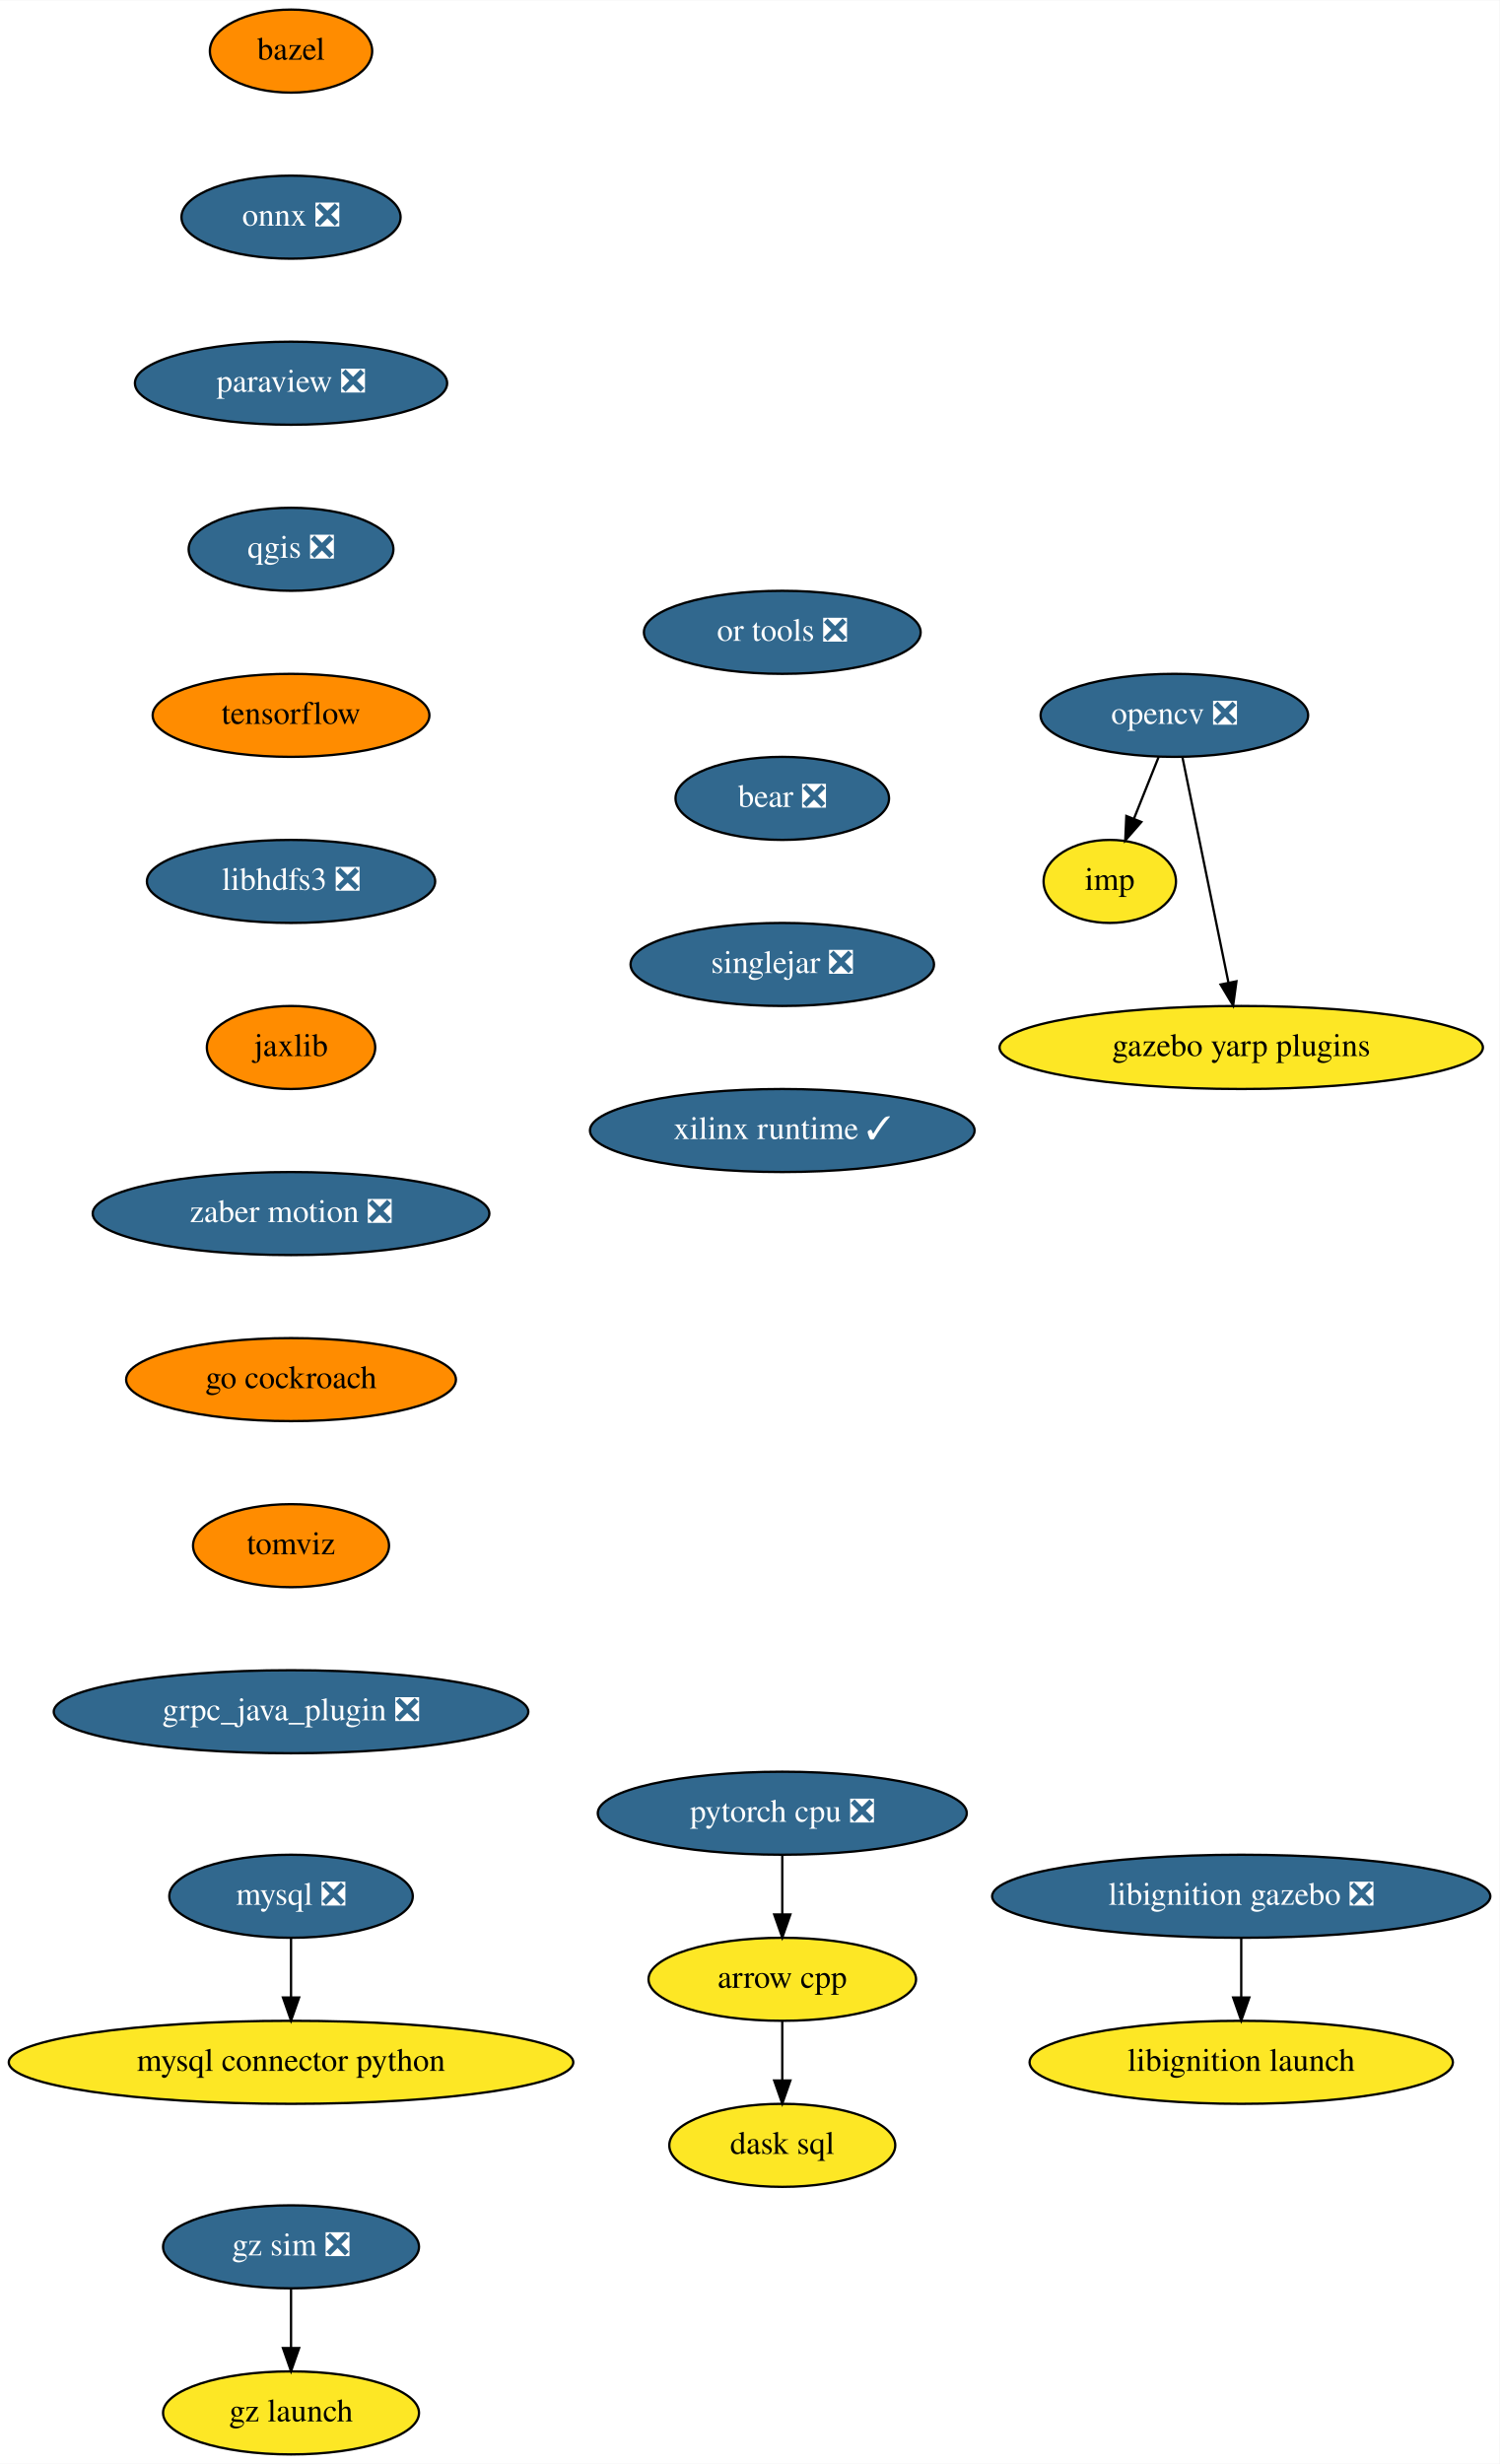
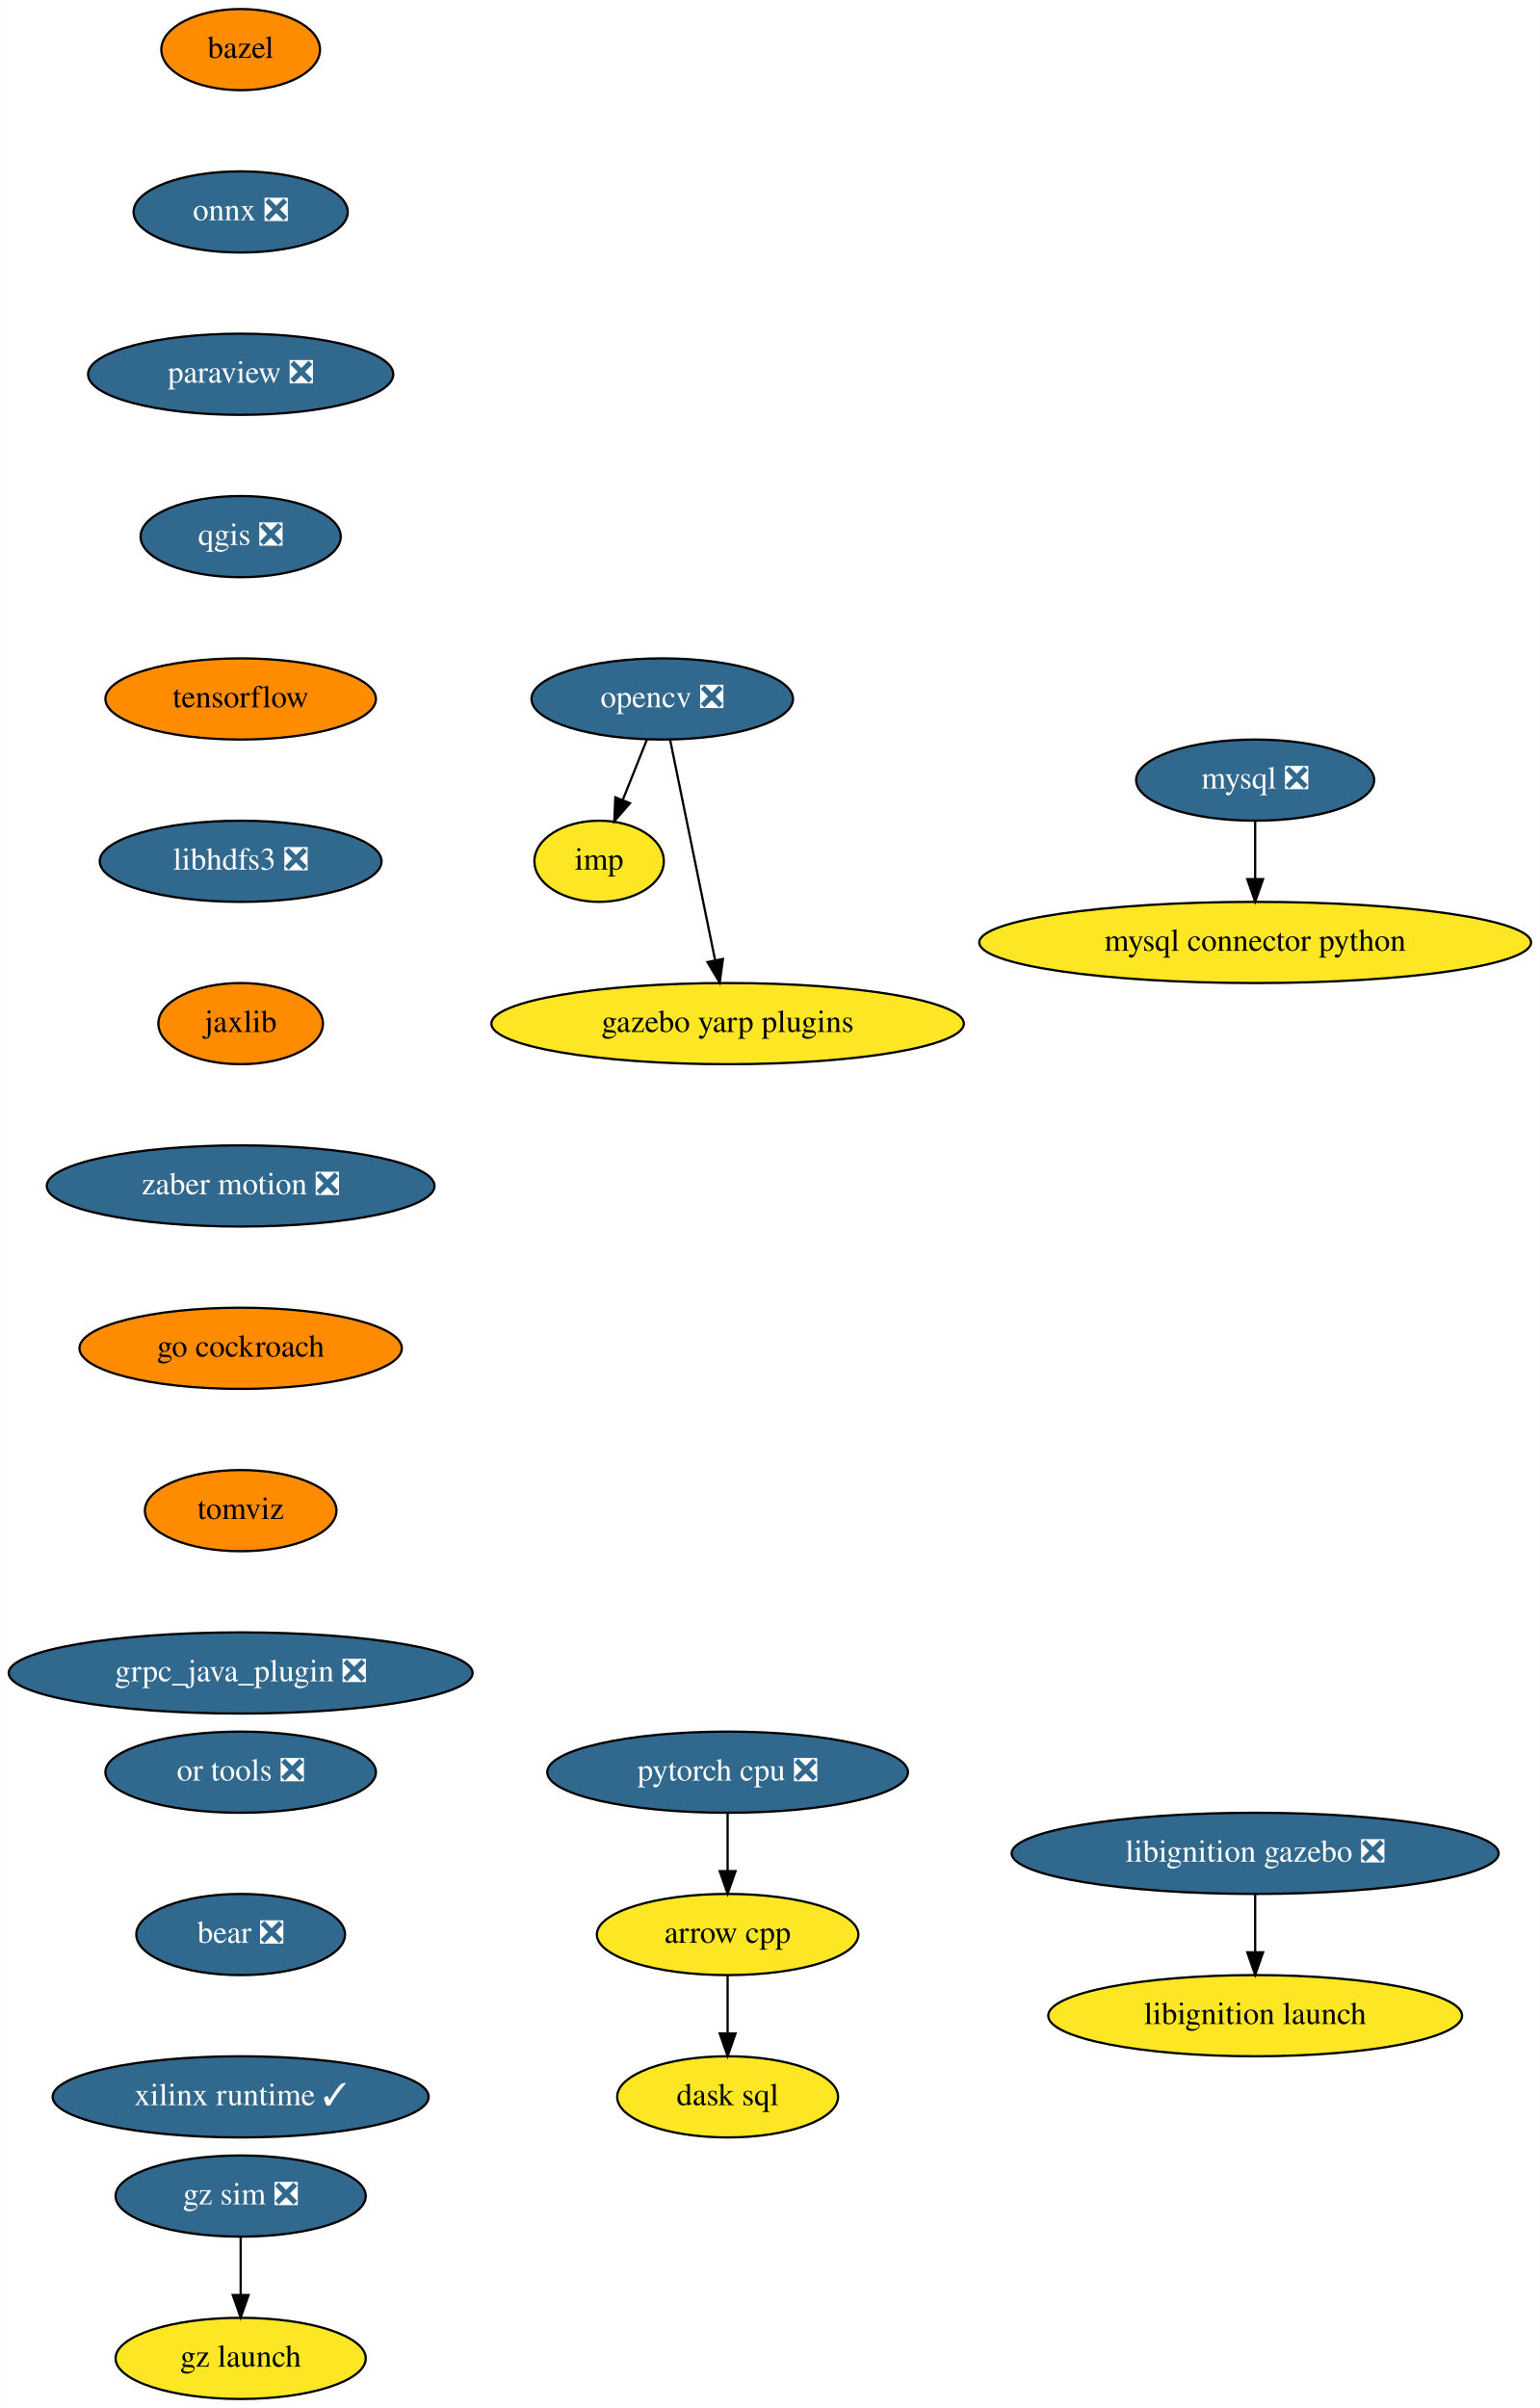
- <svg xmlns="http://www.w3.org/2000/svg" xmlns:xlink="http://www.w3.org/1999/xlink" width="650pt" height="1068pt" viewBox="0.00 0.00 650.19 1068.00">
+ <svg xmlns="http://www.w3.org/2000/svg" xmlns:xlink="http://www.w3.org/1999/xlink" width="683pt" height="1068pt" viewBox="0.00 0.00 682.88 1068.00">
  <g id="graph0" class="graph" transform="scale(1 1) rotate(0) translate(4 1064)">
-     <polygon fill="white" stroke="transparent" points="-4,4 -4,-1064 646.19,-1064 646.19,4 -4,4" />
+     <polygon fill="white" stroke="transparent" points="-4,4 -4,-1064 678.88,-1064 678.88,4 -4,4" />
    <g id="node1" class="node">
      <g id="a_node1">
        <a xlink:href="https://github.com/conda-forge/arrow-cpp-feedstock" xlink:title="arrow cpp">
-           <ellipse fill="#fde725" stroke="black" cx="335.19" cy="-206" rx="58" ry="18" />
-           <text text-anchor="middle" x="335.19" y="-202.3" font-family="Times,serif" font-size="14.00">arrow cpp</text>
+           <ellipse fill="#fde725" stroke="black" cx="318.69" cy="-206" rx="58" ry="18" />
+           <text text-anchor="middle" x="318.69" y="-202.3" font-family="Times,serif" font-size="14.00">arrow cpp</text>
        </a>
      </g>
    </g>
    <g id="node2" class="node">
      <g id="a_node2">
        <a xlink:href="https://github.com/conda-forge/dask-sql-feedstock" xlink:title="dask sql">
-           <ellipse fill="#fde725" stroke="black" cx="335.19" cy="-134" rx="48.99" ry="18" />
-           <text text-anchor="middle" x="335.19" y="-130.3" font-family="Times,serif" font-size="14.00">dask sql</text>
+           <ellipse fill="#fde725" stroke="black" cx="318.69" cy="-134" rx="48.99" ry="18" />
+           <text text-anchor="middle" x="318.69" y="-130.3" font-family="Times,serif" font-size="14.00">dask sql</text>
        </a>
      </g>
    </g>
    <g id="edge1" class="edge">
-       <path fill="none" stroke="black" d="M335.19,-187.7C335.19,-179.98 335.19,-170.71 335.19,-162.11" />
-       <polygon fill="black" stroke="black" points="338.69,-162.1 335.19,-152.1 331.69,-162.1 338.69,-162.1" />
+       <path fill="none" stroke="black" d="M318.69,-187.7C318.69,-179.98 318.69,-170.71 318.69,-162.11" />
+       <polygon fill="black" stroke="black" points="322.19,-162.1 318.69,-152.1 315.19,-162.1 322.19,-162.1" />
    </g>
    <g id="node3" class="node">
      <g id="a_node3">
        <a xlink:href="https://github.com/conda-forge/bazel-feedstock" xlink:title="bazel">
-           <ellipse fill="#ff8c00" stroke="black" cx="122.19" cy="-1042" rx="35.19" ry="18" />
-           <text text-anchor="middle" x="122.19" y="-1038.3" font-family="Times,serif" font-size="14.00">bazel</text>
+           <ellipse fill="#ff8c00" stroke="black" cx="102.69" cy="-1042" rx="35.19" ry="18" />
+           <text text-anchor="middle" x="102.69" y="-1038.3" font-family="Times,serif" font-size="14.00">bazel</text>
        </a>
      </g>
    </g>
    <g id="node4" class="node">
      <g id="a_node4">
        <a xlink:href="https://github.com/conda-forge/onnx-feedstock/pull/96" xlink:title="onnx ❎">
-           <ellipse fill="#31688e" stroke="black" cx="122.19" cy="-970" rx="47.5" ry="18" />
-           <text text-anchor="middle" x="122.19" y="-966.3" font-family="Times,serif" font-size="14.00" fill="white">onnx ❎</text>
+           <ellipse fill="#31688e" stroke="black" cx="102.69" cy="-970" rx="47.5" ry="18" />
+           <text text-anchor="middle" x="102.69" y="-966.3" font-family="Times,serif" font-size="14.00" fill="white">onnx ❎</text>
        </a>
      </g>
    </g>
    <g id="node7" class="node">
      <g id="a_node7">
        <a xlink:href="https://github.com/conda-forge/paraview-feedstock/pull/195" xlink:title="paraview ❎">
-           <ellipse fill="#31688e" stroke="black" cx="122.19" cy="-898" rx="67.69" ry="18" />
-           <text text-anchor="middle" x="122.19" y="-894.3" font-family="Times,serif" font-size="14.00" fill="white">paraview ❎</text>
+           <ellipse fill="#31688e" stroke="black" cx="102.69" cy="-898" rx="67.69" ry="18" />
+           <text text-anchor="middle" x="102.69" y="-894.3" font-family="Times,serif" font-size="14.00" fill="white">paraview ❎</text>
        </a>
      </g>
    </g>
    <g id="node5" class="node">
      <g id="a_node5">
        <a xlink:href="https://github.com/conda-forge/mysql-feedstock/pull/78" xlink:title="mysql ❎">
-           <ellipse fill="#31688e" stroke="black" cx="122.19" cy="-242" rx="52.79" ry="18" />
-           <text text-anchor="middle" x="122.19" y="-238.3" font-family="Times,serif" font-size="14.00" fill="white">mysql ❎</text>
+           <ellipse fill="#31688e" stroke="black" cx="552.69" cy="-718" rx="52.79" ry="18" />
+           <text text-anchor="middle" x="552.69" y="-714.3" font-family="Times,serif" font-size="14.00" fill="white">mysql ❎</text>
        </a>
      </g>
    </g>
    <g id="node6" class="node">
      <g id="a_node6">
        <a xlink:href="https://github.com/conda-forge/mysql-connector-python-feedstock" xlink:title="mysql connector python">
-           <ellipse fill="#fde725" stroke="black" cx="122.19" cy="-170" rx="122.38" ry="18" />
-           <text text-anchor="middle" x="122.19" y="-166.3" font-family="Times,serif" font-size="14.00">mysql connector python</text>
+           <ellipse fill="#fde725" stroke="black" cx="552.69" cy="-646" rx="122.38" ry="18" />
+           <text text-anchor="middle" x="552.69" y="-642.3" font-family="Times,serif" font-size="14.00">mysql connector python</text>
        </a>
      </g>
    </g>
    <g id="edge3" class="edge">
-       <path fill="none" stroke="black" d="M122.19,-223.7C122.19,-215.98 122.19,-206.71 122.19,-198.11" />
-       <polygon fill="black" stroke="black" points="125.69,-198.1 122.19,-188.1 118.69,-198.1 125.69,-198.1" />
+       <path fill="none" stroke="black" d="M552.69,-699.7C552.69,-691.98 552.69,-682.71 552.69,-674.11" />
+       <polygon fill="black" stroke="black" points="556.19,-674.1 552.69,-664.1 549.19,-674.1 556.19,-674.1" />
    </g>
    <g id="node11" class="node">
      <g id="a_node11">
        <a xlink:href="https://github.com/conda-forge/qgis-feedstock/pull/337" xlink:title="qgis ❎">
-           <ellipse fill="#31688e" stroke="black" cx="122.19" cy="-826" rx="44.39" ry="18" />
-           <text text-anchor="middle" x="122.19" y="-822.3" font-family="Times,serif" font-size="14.00" fill="white">qgis ❎</text>
+           <ellipse fill="#31688e" stroke="black" cx="102.69" cy="-826" rx="44.39" ry="18" />
+           <text text-anchor="middle" x="102.69" y="-822.3" font-family="Times,serif" font-size="14.00" fill="white">qgis ❎</text>
        </a>
      </g>
    </g>
    <g id="node8" class="node">
      <g id="a_node8">
        <a xlink:href="https://github.com/conda-forge/opencv-feedstock/pull/362" xlink:title="opencv ❎">
-           <ellipse fill="#31688e" stroke="black" cx="505.19" cy="-754" rx="58" ry="18" />
-           <text text-anchor="middle" x="505.19" y="-750.3" font-family="Times,serif" font-size="14.00" fill="white">opencv ❎</text>
+           <ellipse fill="#31688e" stroke="black" cx="289.69" cy="-754" rx="58" ry="18" />
+           <text text-anchor="middle" x="289.69" y="-750.3" font-family="Times,serif" font-size="14.00" fill="white">opencv ❎</text>
        </a>
      </g>
    </g>
    <g id="node9" class="node">
      <g id="a_node9">
        <a xlink:href="https://github.com/conda-forge/imp-feedstock" xlink:title="imp">
-           <ellipse fill="#fde725" stroke="black" cx="477.19" cy="-682" rx="28.7" ry="18" />
-           <text text-anchor="middle" x="477.19" y="-678.3" font-family="Times,serif" font-size="14.00">imp</text>
+           <ellipse fill="#fde725" stroke="black" cx="261.69" cy="-682" rx="28.7" ry="18" />
+           <text text-anchor="middle" x="261.69" y="-678.3" font-family="Times,serif" font-size="14.00">imp</text>
        </a>
      </g>
    </g>
    <g id="edge5" class="edge">
-       <path fill="none" stroke="black" d="M498.41,-736.05C495.18,-727.97 491.24,-718.12 487.63,-709.11" />
-       <polygon fill="black" stroke="black" points="490.87,-707.77 483.9,-699.79 484.37,-710.37 490.87,-707.77" />
+       <path fill="none" stroke="black" d="M282.91,-736.05C279.68,-727.97 275.74,-718.12 272.14,-709.11" />
+       <polygon fill="black" stroke="black" points="275.37,-707.77 268.41,-699.79 268.87,-710.37 275.37,-707.77" />
    </g>
    <g id="node10" class="node">
      <g id="a_node10">
        <a xlink:href="https://github.com/conda-forge/gazebo-yarp-plugins-feedstock" xlink:title="gazebo yarp plugins">
-           <ellipse fill="#fde725" stroke="black" cx="534.19" cy="-610" rx="104.78" ry="18" />
-           <text text-anchor="middle" x="534.19" y="-606.3" font-family="Times,serif" font-size="14.00">gazebo yarp plugins</text>
+           <ellipse fill="#fde725" stroke="black" cx="318.69" cy="-610" rx="104.78" ry="18" />
+           <text text-anchor="middle" x="318.69" y="-606.3" font-family="Times,serif" font-size="14.00">gazebo yarp plugins</text>
        </a>
      </g>
    </g>
    <g id="edge6" class="edge">
-       <path fill="none" stroke="black" d="M508.69,-735.87C513.65,-711.56 522.79,-666.82 528.67,-638.01" />
-       <polygon fill="black" stroke="black" points="532.11,-638.69 530.68,-628.19 525.25,-637.29 532.11,-638.69" />
+       <path fill="none" stroke="black" d="M293.19,-735.87C298.15,-711.56 307.29,-666.82 313.17,-638.01" />
+       <polygon fill="black" stroke="black" points="316.61,-638.69 315.18,-628.19 309.75,-637.29 316.61,-638.69" />
    </g>
    <g id="node12" class="node">
      <g id="a_node12">
        <a xlink:href="https://github.com/conda-forge/tensorflow-feedstock" xlink:title="tensorflow">
-           <ellipse fill="#ff8c00" stroke="black" cx="122.19" cy="-754" rx="60" ry="18" />
-           <text text-anchor="middle" x="122.19" y="-750.3" font-family="Times,serif" font-size="14.00">tensorflow</text>
+           <ellipse fill="#ff8c00" stroke="black" cx="102.69" cy="-754" rx="60" ry="18" />
+           <text text-anchor="middle" x="102.69" y="-750.3" font-family="Times,serif" font-size="14.00">tensorflow</text>
        </a>
      </g>
    </g>
    <g id="node13" class="node">
      <g id="a_node13">
        <a xlink:href="https://github.com/conda-forge/libhdfs3-feedstock/pull/50" xlink:title="libhdfs3 ❎">
-           <ellipse fill="#31688e" stroke="black" cx="122.19" cy="-682" rx="62.5" ry="18" />
-           <text text-anchor="middle" x="122.19" y="-678.3" font-family="Times,serif" font-size="14.00" fill="white">libhdfs3 ❎</text>
+           <ellipse fill="#31688e" stroke="black" cx="102.69" cy="-682" rx="62.5" ry="18" />
+           <text text-anchor="middle" x="102.69" y="-678.3" font-family="Times,serif" font-size="14.00" fill="white">libhdfs3 ❎</text>
        </a>
      </g>
    </g>
    <g id="node14" class="node">
      <g id="a_node14">
        <a xlink:href="https://github.com/conda-forge/jaxlib-feedstock" xlink:title="jaxlib">
-           <ellipse fill="#ff8c00" stroke="black" cx="122.19" cy="-610" rx="36.5" ry="18" />
-           <text text-anchor="middle" x="122.19" y="-606.3" font-family="Times,serif" font-size="14.00">jaxlib</text>
+           <ellipse fill="#ff8c00" stroke="black" cx="102.69" cy="-610" rx="36.5" ry="18" />
+           <text text-anchor="middle" x="102.69" y="-606.3" font-family="Times,serif" font-size="14.00">jaxlib</text>
        </a>
      </g>
    </g>
    <g id="node16" class="node">
      <g id="a_node16">
        <a xlink:href="https://github.com/conda-forge/zaber-motion-feedstock/pull/104" xlink:title="zaber motion ❎">
-           <ellipse fill="#31688e" stroke="black" cx="122.19" cy="-538" rx="86" ry="18" />
-           <text text-anchor="middle" x="122.19" y="-534.3" font-family="Times,serif" font-size="14.00" fill="white">zaber motion ❎</text>
+           <ellipse fill="#31688e" stroke="black" cx="102.69" cy="-538" rx="86" ry="18" />
+           <text text-anchor="middle" x="102.69" y="-534.3" font-family="Times,serif" font-size="14.00" fill="white">zaber motion ❎</text>
        </a>
      </g>
    </g>
    <g id="node15" class="node">
      <g id="a_node15">
        <a xlink:href="https://github.com/conda-forge/pytorch-cpu-feedstock/pull/170" xlink:title="pytorch cpu ❎">
-           <ellipse fill="#31688e" stroke="black" cx="335.19" cy="-278" rx="80" ry="18" />
-           <text text-anchor="middle" x="335.19" y="-274.3" font-family="Times,serif" font-size="14.00" fill="white">pytorch cpu ❎</text>
+           <ellipse fill="#31688e" stroke="black" cx="318.69" cy="-278" rx="80" ry="18" />
+           <text text-anchor="middle" x="318.69" y="-274.3" font-family="Times,serif" font-size="14.00" fill="white">pytorch cpu ❎</text>
        </a>
      </g>
    </g>
    <g id="edge11" class="edge">
-       <path fill="none" stroke="black" d="M335.19,-259.7C335.19,-251.98 335.19,-242.71 335.19,-234.11" />
-       <polygon fill="black" stroke="black" points="338.69,-234.1 335.19,-224.1 331.69,-234.1 338.69,-234.1" />
+       <path fill="none" stroke="black" d="M318.69,-259.7C318.69,-251.98 318.69,-242.71 318.69,-234.11" />
+       <polygon fill="black" stroke="black" points="322.19,-234.1 318.69,-224.1 315.19,-234.1 322.19,-234.1" />
    </g>
    <g id="node17" class="node">
      <g id="a_node17">
        <a xlink:href="https://github.com/conda-forge/go-cockroach-feedstock" xlink:title="go cockroach">
-           <ellipse fill="#ff8c00" stroke="black" cx="122.19" cy="-466" rx="71.5" ry="18" />
-           <text text-anchor="middle" x="122.19" y="-462.3" font-family="Times,serif" font-size="14.00">go cockroach</text>
+           <ellipse fill="#ff8c00" stroke="black" cx="102.69" cy="-466" rx="71.5" ry="18" />
+           <text text-anchor="middle" x="102.69" y="-462.3" font-family="Times,serif" font-size="14.00">go cockroach</text>
        </a>
      </g>
    </g>
    <g id="node18" class="node">
      <g id="a_node18">
        <a xlink:href="https://github.com/conda-forge/tomviz-feedstock" xlink:title="tomviz">
-           <ellipse fill="#ff8c00" stroke="black" cx="122.19" cy="-394" rx="42.49" ry="18" />
-           <text text-anchor="middle" x="122.19" y="-390.3" font-family="Times,serif" font-size="14.00">tomviz</text>
+           <ellipse fill="#ff8c00" stroke="black" cx="102.69" cy="-394" rx="42.49" ry="18" />
+           <text text-anchor="middle" x="102.69" y="-390.3" font-family="Times,serif" font-size="14.00">tomviz</text>
        </a>
      </g>
    </g>
    <g id="node19" class="node">
      <g id="a_node19">
        <a xlink:href="https://github.com/conda-forge/grpc_java_plugin-feedstock/pull/63" xlink:title="grpc_java_plugin ❎">
-           <ellipse fill="#31688e" stroke="black" cx="122.19" cy="-322" rx="102.88" ry="18" />
-           <text text-anchor="middle" x="122.19" y="-318.3" font-family="Times,serif" font-size="14.00" fill="white">grpc_java_plugin ❎</text>
+           <ellipse fill="#31688e" stroke="black" cx="102.69" cy="-322" rx="102.88" ry="18" />
+           <text text-anchor="middle" x="102.69" y="-318.3" font-family="Times,serif" font-size="14.00" fill="white">grpc_java_plugin ❎</text>
        </a>
      </g>
    </g>
    <g id="node20" class="node">
      <g id="a_node20">
        <a xlink:href="https://github.com/conda-forge/libignition-gazebo-feedstock/pull/54" xlink:title="libignition gazebo ❎">
-           <ellipse fill="#31688e" stroke="black" cx="534.19" cy="-242" rx="108" ry="18" />
-           <text text-anchor="middle" x="534.19" y="-238.3" font-family="Times,serif" font-size="14.00" fill="white">libignition gazebo ❎</text>
+           <ellipse fill="#31688e" stroke="black" cx="552.69" cy="-242" rx="108" ry="18" />
+           <text text-anchor="middle" x="552.69" y="-238.3" font-family="Times,serif" font-size="14.00" fill="white">libignition gazebo ❎</text>
        </a>
      </g>
    </g>
    <g id="node21" class="node">
      <g id="a_node21">
        <a xlink:href="https://github.com/conda-forge/libignition-launch-feedstock" xlink:title="libignition launch">
-           <ellipse fill="#fde725" stroke="black" cx="534.19" cy="-170" rx="91.78" ry="18" />
-           <text text-anchor="middle" x="534.19" y="-166.3" font-family="Times,serif" font-size="14.00">libignition launch</text>
+           <ellipse fill="#fde725" stroke="black" cx="552.69" cy="-170" rx="91.78" ry="18" />
+           <text text-anchor="middle" x="552.69" y="-166.3" font-family="Times,serif" font-size="14.00">libignition launch</text>
        </a>
      </g>
    </g>
    <g id="edge16" class="edge">
-       <path fill="none" stroke="black" d="M534.19,-223.7C534.19,-215.98 534.19,-206.71 534.19,-198.11" />
-       <polygon fill="black" stroke="black" points="537.69,-198.1 534.19,-188.1 530.69,-198.1 537.69,-198.1" />
+       <path fill="none" stroke="black" d="M552.69,-223.7C552.69,-215.98 552.69,-206.71 552.69,-198.11" />
+       <polygon fill="black" stroke="black" points="556.19,-198.1 552.69,-188.1 549.19,-198.1 556.19,-198.1" />
    </g>
    <g id="node22" class="node">
      <g id="a_node22">
        <a xlink:href="https://github.com/conda-forge/or-tools-feedstock/pull/44" xlink:title="or tools ❎">
-           <ellipse fill="#31688e" stroke="black" cx="335.19" cy="-790" rx="60" ry="18" />
-           <text text-anchor="middle" x="335.19" y="-786.3" font-family="Times,serif" font-size="14.00" fill="white">or tools ❎</text>
+           <ellipse fill="#31688e" stroke="black" cx="102.69" cy="-278" rx="60" ry="18" />
+           <text text-anchor="middle" x="102.69" y="-274.3" font-family="Times,serif" font-size="14.00" fill="white">or tools ❎</text>
        </a>
      </g>
    </g>
    <g id="node23" class="node">
      <g id="a_node23">
        <a xlink:href="https://github.com/conda-forge/bear-feedstock/pull/35" xlink:title="bear ❎">
-           <ellipse fill="#31688e" stroke="black" cx="335.19" cy="-718" rx="46.29" ry="18" />
-           <text text-anchor="middle" x="335.19" y="-714.3" font-family="Times,serif" font-size="14.00" fill="white">bear ❎</text>
+           <ellipse fill="#31688e" stroke="black" cx="102.69" cy="-206" rx="46.29" ry="18" />
+           <text text-anchor="middle" x="102.69" y="-202.3" font-family="Times,serif" font-size="14.00" fill="white">bear ❎</text>
        </a>
      </g>
    </g>
    <g id="node24" class="node">
      <g id="a_node24">
-         <a xlink:href="https://github.com/conda-forge/singlejar-feedstock/pull/19" xlink:title="singlejar ❎">
-           <ellipse fill="#31688e" stroke="black" cx="335.19" cy="-646" rx="65.79" ry="18" />
-           <text text-anchor="middle" x="335.19" y="-642.3" font-family="Times,serif" font-size="14.00" fill="white">singlejar ❎</text>
+         <a xlink:href="https://github.com/conda-forge/xilinx-runtime-feedstock/pull/13" xlink:title="xilinx runtime ✓">
+           <ellipse fill="#31688e" stroke="black" cx="102.69" cy="-134" rx="83.39" ry="18" />
+           <text text-anchor="middle" x="102.69" y="-130.3" font-family="Times,serif" font-size="14.00" fill="white">xilinx runtime ✓</text>
        </a>
      </g>
    </g>
    <g id="node25" class="node">
      <g id="a_node25">
-         <a xlink:href="https://github.com/conda-forge/xilinx-runtime-feedstock/pull/13" xlink:title="xilinx runtime ✓">
-           <ellipse fill="#31688e" stroke="black" cx="335.19" cy="-574" rx="83.39" ry="18" />
-           <text text-anchor="middle" x="335.19" y="-570.3" font-family="Times,serif" font-size="14.00" fill="white">xilinx runtime ✓</text>
+         <a xlink:href="https://github.com/conda-forge/gz-sim-feedstock/pull/16" xlink:title="gz sim ❎">
+           <ellipse fill="#31688e" stroke="black" cx="102.69" cy="-90" rx="55.49" ry="18" />
+           <text text-anchor="middle" x="102.69" y="-86.3" font-family="Times,serif" font-size="14.00" fill="white">gz sim ❎</text>
        </a>
      </g>
    </g>
    <g id="node26" class="node">
      <g id="a_node26">
-         <a xlink:href="https://github.com/conda-forge/gz-sim-feedstock/pull/16" xlink:title="gz sim ❎">
-           <ellipse fill="#31688e" stroke="black" cx="122.19" cy="-90" rx="55.49" ry="18" />
-           <text text-anchor="middle" x="122.19" y="-86.3" font-family="Times,serif" font-size="14.00" fill="white">gz sim ❎</text>
-         </a>
-       </g>
-     </g>
-     <g id="node27" class="node">
-       <g id="a_node27">
        <a xlink:href="https://github.com/conda-forge/gz-launch-feedstock" xlink:title="gz launch">
-           <ellipse fill="#fde725" stroke="black" cx="122.19" cy="-18" rx="55.49" ry="18" />
-           <text text-anchor="middle" x="122.19" y="-14.3" font-family="Times,serif" font-size="14.00">gz launch</text>
-         </a>
-       </g>
-     </g>
-     <g id="edge20" class="edge">
-       <path fill="none" stroke="black" d="M122.19,-71.7C122.19,-63.98 122.19,-54.71 122.19,-46.11" />
-       <polygon fill="black" stroke="black" points="125.69,-46.1 122.19,-36.1 118.69,-46.1 125.69,-46.1" />
+           <ellipse fill="#fde725" stroke="black" cx="102.69" cy="-18" rx="55.49" ry="18" />
+           <text text-anchor="middle" x="102.69" y="-14.3" font-family="Times,serif" font-size="14.00">gz launch</text>
+         </a>
+       </g>
+     </g>
+     <g id="edge19" class="edge">
+       <path fill="none" stroke="black" d="M102.69,-71.7C102.69,-63.98 102.69,-54.71 102.69,-46.11" />
+       <polygon fill="black" stroke="black" points="106.19,-46.1 102.69,-36.1 99.19,-46.1 106.19,-46.1" />
    </g>
  </g>
</svg>
